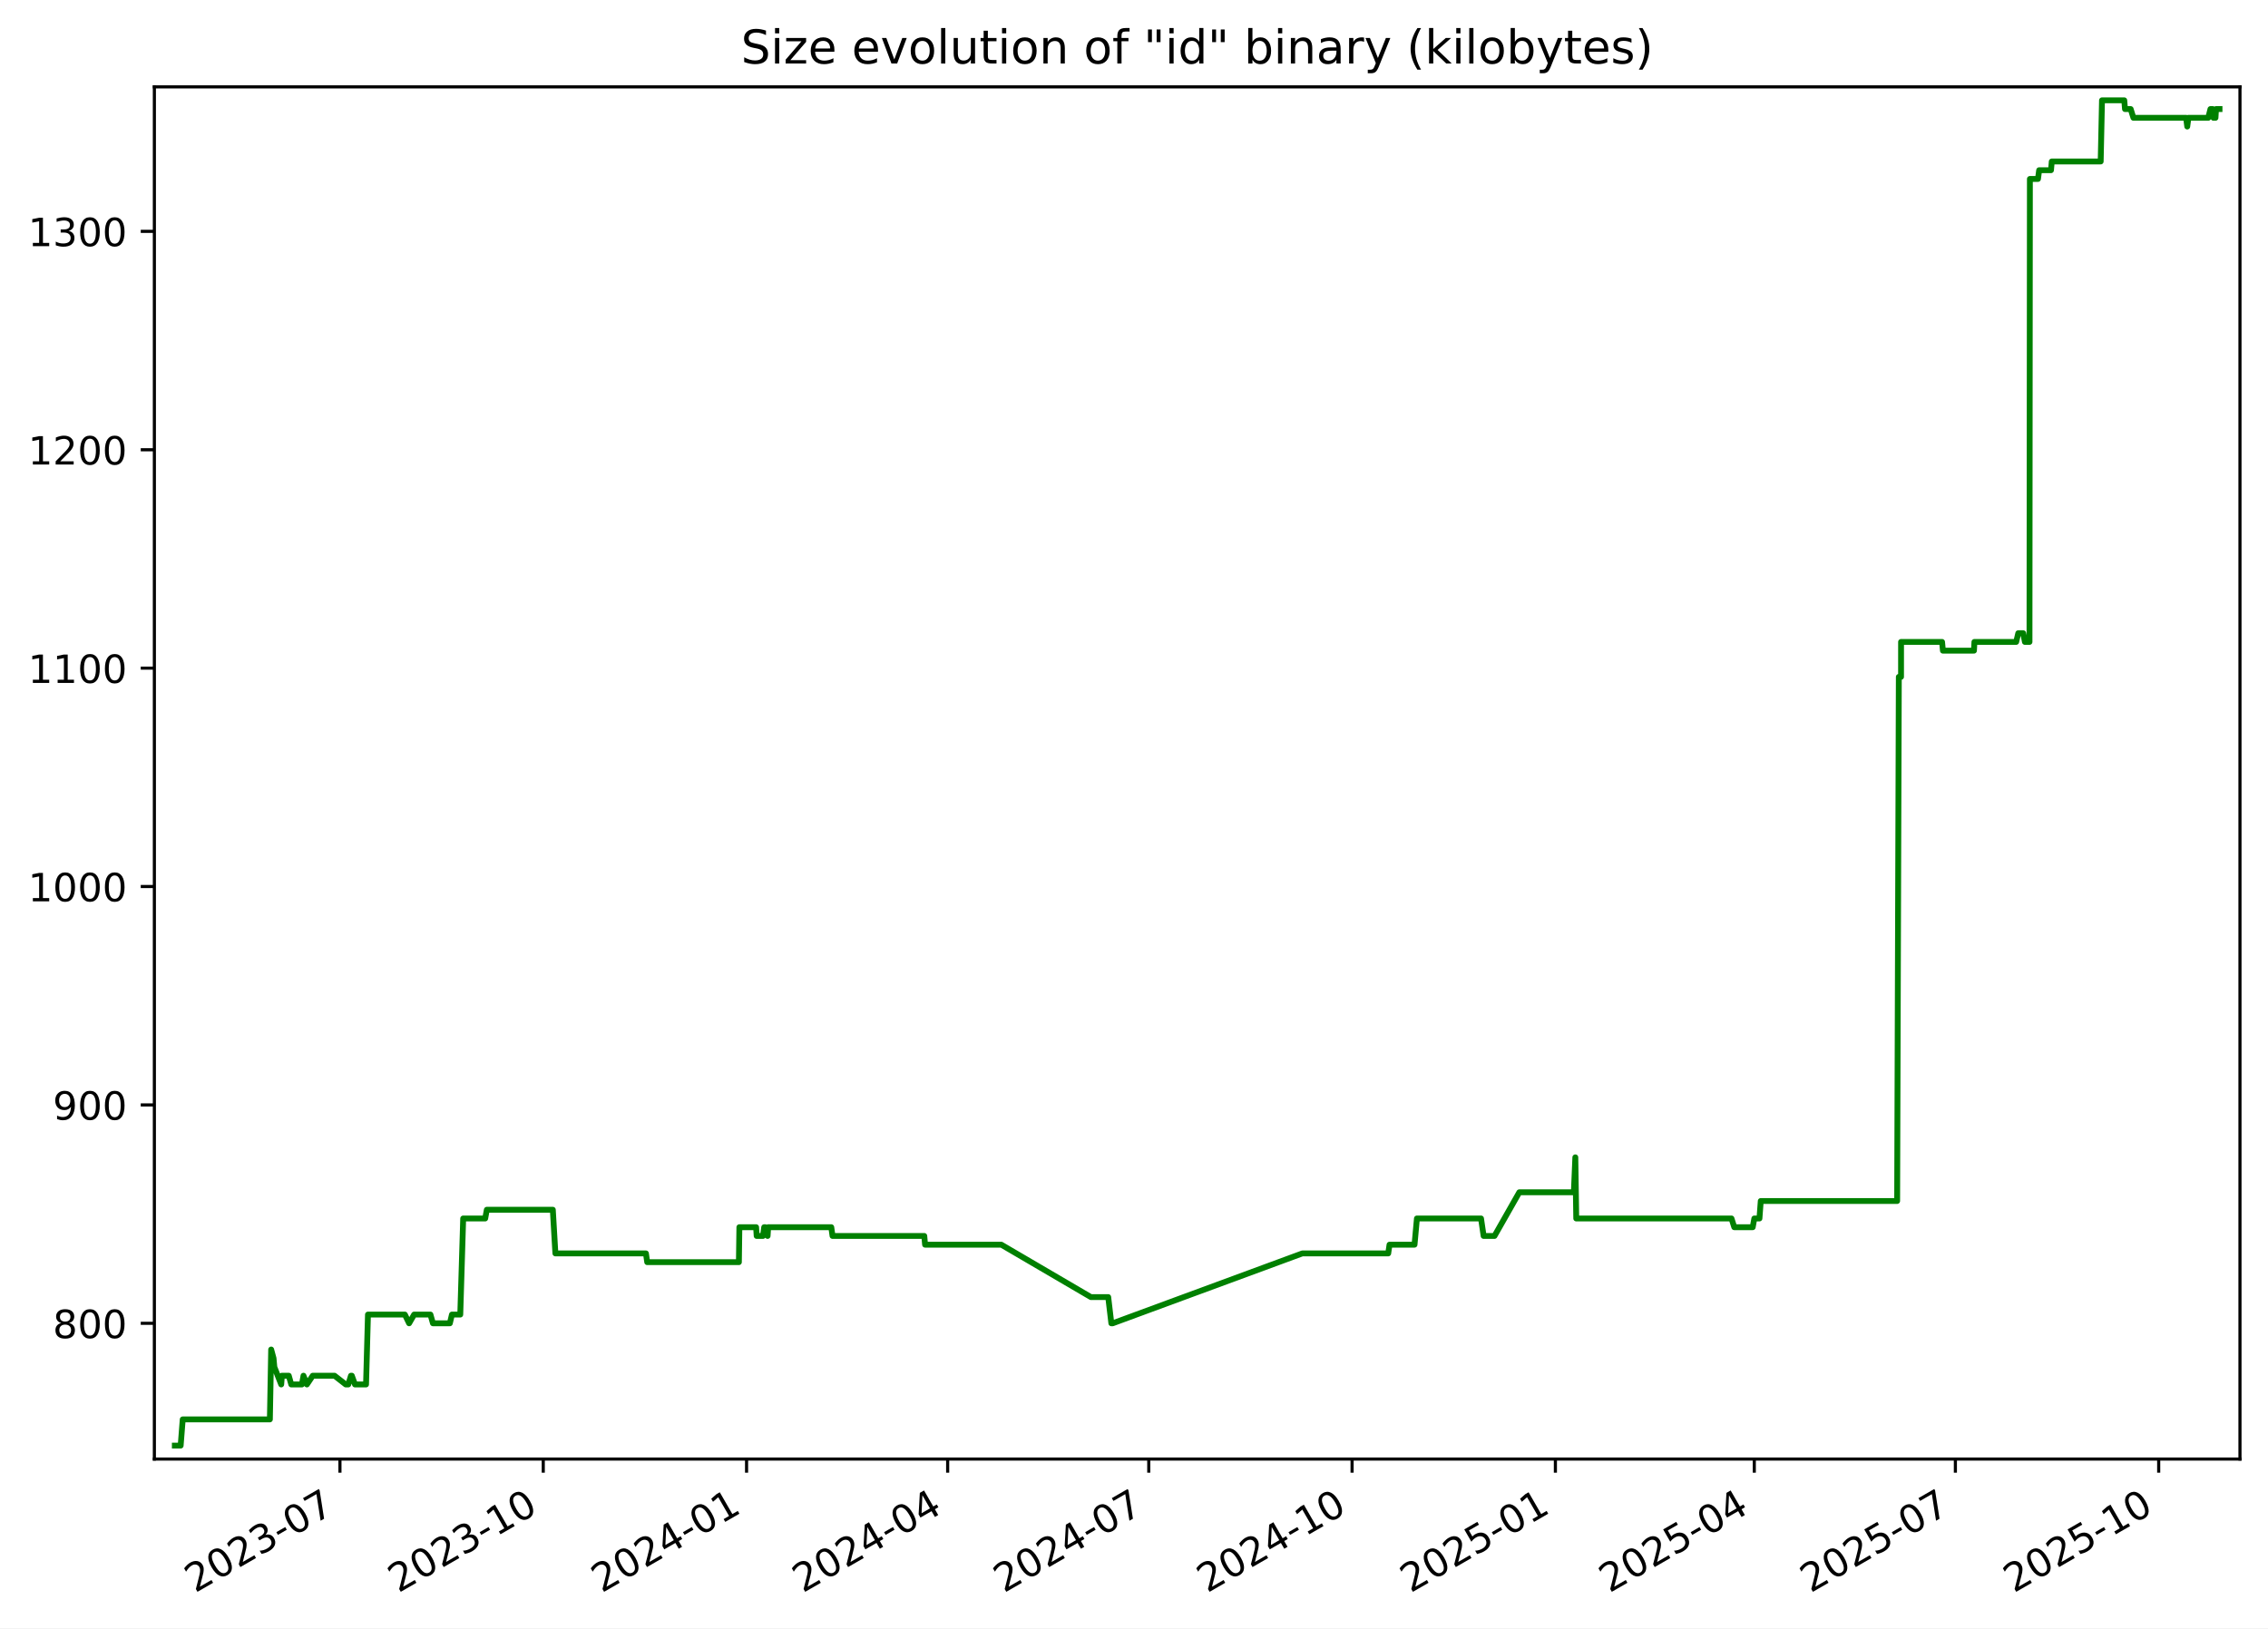
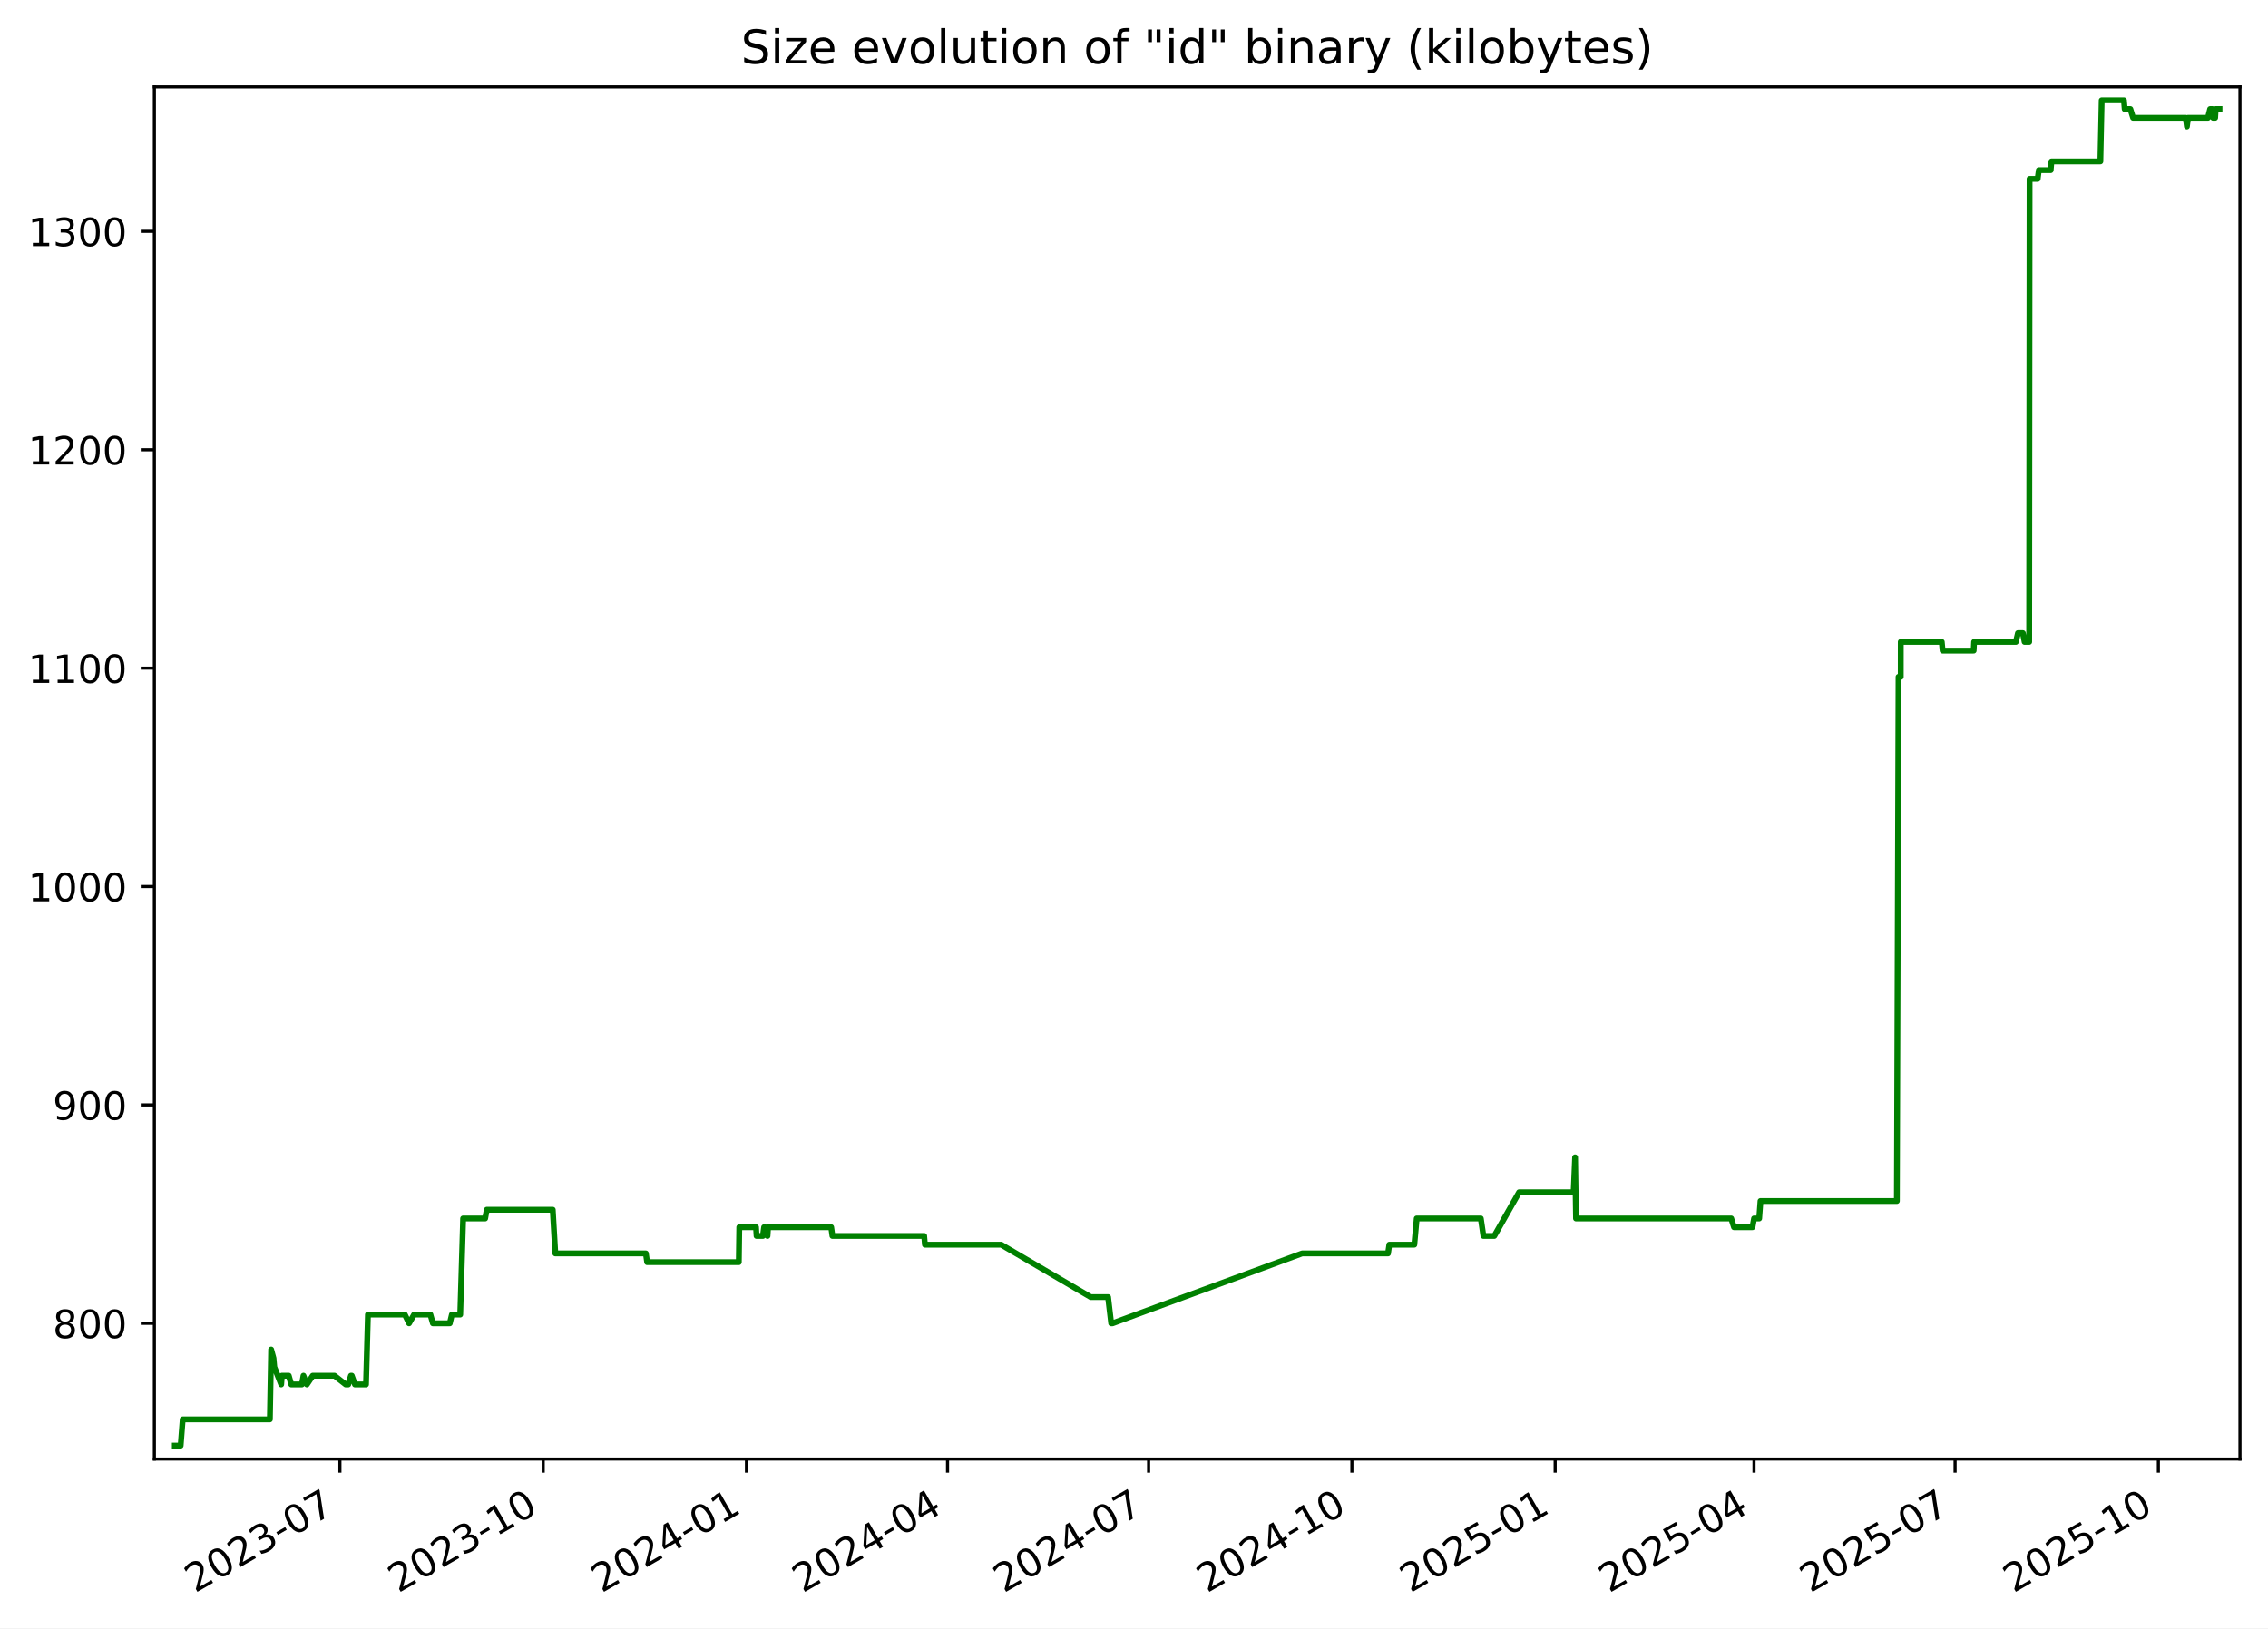
<svg xmlns="http://www.w3.org/2000/svg" xmlns:xlink="http://www.w3.org/1999/xlink" width="582.53pt" height="418.303pt" viewBox="0 0 582.53 418.303" version="1.1">
  <defs>
    <style type="text/css">*{stroke-linejoin: round; stroke-linecap: butt}</style>
  </defs>
  <g id="figure_1">
    <g id="patch_1">
      <path d="M -0 418.303  L 582.53 418.303  L 582.53 0  L -0 0  z " style="fill: #ffffff" />
    </g>
    <g id="axes_1">
      <g id="patch_2">
        <path d="M 39.65 374.83  L 575.33 374.83  L 575.33 22.318  L 39.65 22.318  z " style="fill: #ffffff" />
      </g>
      <g id="matplotlib.axis_1">
        <g id="xtick_1">
          <g id="line2d_1">
            <defs>
-               <path id="maf66f5e6ba" d="M 0 0  L 0 3.5  " style="stroke: #000000; stroke-width: 0.8" />
+               <path id="mbd82f5d406" d="M 0 0  L 0 3.5  " style="stroke: #000000; stroke-width: 0.8" />
            </defs>
            <g>
-               <use xlink:href="#maf66f5e6ba" x="87.314" y="374.83" style="stroke: #000000; stroke-width: 0.8" />
+               <use xlink:href="#mbd82f5d406" x="87.307" y="374.83" style="stroke: #000000; stroke-width: 0.8" />
            </g>
          </g>
          <g id="text_1">
-             <g transform="translate(50.08893 409.302) rotate(-30) scale(0.1 -0.1)">
+             <g transform="translate(50.08199 409.302) rotate(-30) scale(0.1 -0.1)">
              <defs>
                <path id="DejaVuSans-32" d="M 1228 531  L 3431 531  L 3431 0  L 469 0  L 469 531  Q 828 903 1448 1529  Q 2069 2156 2228 2338  Q 2531 2678 2651 2914  Q 2772 3150 2772 3378  Q 2772 3750 2511 3984  Q 2250 4219 1831 4219  Q 1534 4219 1204 4116  Q 875 4013 500 3803  L 500 4441  Q 881 4594 1212 4672  Q 1544 4750 1819 4750  Q 2544 4750 2975 4387  Q 3406 4025 3406 3419  Q 3406 3131 3298 2873  Q 3191 2616 2906 2266  Q 2828 2175 2409 1742  Q 1991 1309 1228 531  z " transform="scale(0.015625)" />
                <path id="DejaVuSans-30" d="M 2034 4250  Q 1547 4250 1301 3770  Q 1056 3291 1056 2328  Q 1056 1369 1301 889  Q 1547 409 2034 409  Q 2525 409 2770 889  Q 3016 1369 3016 2328  Q 3016 3291 2770 3770  Q 2525 4250 2034 4250  z M 2034 4750  Q 2819 4750 3233 4129  Q 3647 3509 3647 2328  Q 3647 1150 3233 529  Q 2819 -91 2034 -91  Q 1250 -91 836 529  Q 422 1150 422 2328  Q 422 3509 836 4129  Q 1250 4750 2034 4750  z " transform="scale(0.015625)" />
                <path id="DejaVuSans-33" d="M 2597 2516  Q 3050 2419 3304 2112  Q 3559 1806 3559 1356  Q 3559 666 3084 287  Q 2609 -91 1734 -91  Q 1441 -91 1130 -33  Q 819 25 488 141  L 488 750  Q 750 597 1062 519  Q 1375 441 1716 441  Q 2309 441 2620 675  Q 2931 909 2931 1356  Q 2931 1769 2642 2001  Q 2353 2234 1838 2234  L 1294 2234  L 1294 2753  L 1863 2753  Q 2328 2753 2575 2939  Q 2822 3125 2822 3475  Q 2822 3834 2567 4026  Q 2313 4219 1838 4219  Q 1578 4219 1281 4162  Q 984 4106 628 3988  L 628 4550  Q 988 4650 1302 4700  Q 1616 4750 1894 4750  Q 2613 4750 3031 4423  Q 3450 4097 3450 3541  Q 3450 3153 3228 2886  Q 3006 2619 2597 2516  z " transform="scale(0.015625)" />
                <path id="DejaVuSans-2d" d="M 313 2009  L 1997 2009  L 1997 1497  L 313 1497  L 313 2009  z " transform="scale(0.015625)" />
                <path id="DejaVuSans-37" d="M 525 4666  L 3525 4666  L 3525 4397  L 1831 0  L 1172 0  L 2766 4134  L 525 4134  L 525 4666  z " transform="scale(0.015625)" />
              </defs>
              <use xlink:href="#DejaVuSans-32" />
              <use xlink:href="#DejaVuSans-30" x="63.623" />
              <use xlink:href="#DejaVuSans-32" x="127.246" />
              <use xlink:href="#DejaVuSans-33" x="190.869" />
              <use xlink:href="#DejaVuSans-2d" x="254.492" />
              <use xlink:href="#DejaVuSans-30" x="290.576" />
              <use xlink:href="#DejaVuSans-37" x="354.199" />
            </g>
          </g>
        </g>
        <g id="xtick_2">
          <g id="line2d_2">
            <g>
-               <use xlink:href="#maf66f5e6ba" x="139.534" y="374.83" style="stroke: #000000; stroke-width: 0.8" />
+               <use xlink:href="#mbd82f5d406" x="139.518" y="374.83" style="stroke: #000000; stroke-width: 0.8" />
            </g>
          </g>
          <g id="text_2">
-             <g transform="translate(102.3089 409.302) rotate(-30) scale(0.1 -0.1)">
+             <g transform="translate(102.2934 409.302) rotate(-30) scale(0.1 -0.1)">
              <defs>
                <path id="DejaVuSans-31" d="M 794 531  L 1825 531  L 1825 4091  L 703 3866  L 703 4441  L 1819 4666  L 2450 4666  L 2450 531  L 3481 531  L 3481 0  L 794 0  L 794 531  z " transform="scale(0.015625)" />
              </defs>
              <use xlink:href="#DejaVuSans-32" />
              <use xlink:href="#DejaVuSans-30" x="63.623" />
              <use xlink:href="#DejaVuSans-32" x="127.246" />
              <use xlink:href="#DejaVuSans-33" x="190.869" />
              <use xlink:href="#DejaVuSans-2d" x="254.492" />
              <use xlink:href="#DejaVuSans-31" x="290.576" />
              <use xlink:href="#DejaVuSans-30" x="354.199" />
            </g>
          </g>
        </g>
        <g id="xtick_3">
          <g id="line2d_3">
            <g>
-               <use xlink:href="#maf66f5e6ba" x="191.754" y="374.83" style="stroke: #000000; stroke-width: 0.8" />
+               <use xlink:href="#mbd82f5d406" x="191.73" y="374.83" style="stroke: #000000; stroke-width: 0.8" />
            </g>
          </g>
          <g id="text_3">
-             <g transform="translate(154.5288 409.302) rotate(-30) scale(0.1 -0.1)">
+             <g transform="translate(154.5047 409.302) rotate(-30) scale(0.1 -0.1)">
              <defs>
                <path id="DejaVuSans-34" d="M 2419 4116  L 825 1625  L 2419 1625  L 2419 4116  z M 2253 4666  L 3047 4666  L 3047 1625  L 3713 1625  L 3713 1100  L 3047 1100  L 3047 0  L 2419 0  L 2419 1100  L 313 1100  L 313 1709  L 2253 4666  z " transform="scale(0.015625)" />
              </defs>
              <use xlink:href="#DejaVuSans-32" />
              <use xlink:href="#DejaVuSans-30" x="63.623" />
              <use xlink:href="#DejaVuSans-32" x="127.246" />
              <use xlink:href="#DejaVuSans-34" x="190.869" />
              <use xlink:href="#DejaVuSans-2d" x="254.492" />
              <use xlink:href="#DejaVuSans-30" x="290.576" />
              <use xlink:href="#DejaVuSans-31" x="354.199" />
            </g>
          </g>
        </g>
        <g id="xtick_4">
          <g id="line2d_4">
            <g>
-               <use xlink:href="#maf66f5e6ba" x="243.406" y="374.83" style="stroke: #000000; stroke-width: 0.8" />
+               <use xlink:href="#mbd82f5d406" x="243.373" y="374.83" style="stroke: #000000; stroke-width: 0.8" />
            </g>
          </g>
          <g id="text_4">
-             <g transform="translate(206.1811 409.302) rotate(-30) scale(0.1 -0.1)">
+             <g transform="translate(206.1486 409.302) rotate(-30) scale(0.1 -0.1)">
              <use xlink:href="#DejaVuSans-32" />
              <use xlink:href="#DejaVuSans-30" x="63.623" />
              <use xlink:href="#DejaVuSans-32" x="127.246" />
              <use xlink:href="#DejaVuSans-34" x="190.869" />
              <use xlink:href="#DejaVuSans-2d" x="254.492" />
              <use xlink:href="#DejaVuSans-30" x="290.576" />
              <use xlink:href="#DejaVuSans-34" x="354.199" />
            </g>
          </g>
        </g>
        <g id="xtick_5">
          <g id="line2d_5">
            <g>
-               <use xlink:href="#maf66f5e6ba" x="295.058" y="374.83" style="stroke: #000000; stroke-width: 0.8" />
+               <use xlink:href="#mbd82f5d406" x="295.017" y="374.83" style="stroke: #000000; stroke-width: 0.8" />
            </g>
          </g>
          <g id="text_5">
-             <g transform="translate(257.8334 409.302) rotate(-30) scale(0.1 -0.1)">
+             <g transform="translate(257.7925 409.302) rotate(-30) scale(0.1 -0.1)">
              <use xlink:href="#DejaVuSans-32" />
              <use xlink:href="#DejaVuSans-30" x="63.623" />
              <use xlink:href="#DejaVuSans-32" x="127.246" />
              <use xlink:href="#DejaVuSans-34" x="190.869" />
              <use xlink:href="#DejaVuSans-2d" x="254.492" />
              <use xlink:href="#DejaVuSans-30" x="290.576" />
              <use xlink:href="#DejaVuSans-37" x="354.199" />
            </g>
          </g>
        </g>
        <g id="xtick_6">
          <g id="line2d_6">
            <g>
-               <use xlink:href="#maf66f5e6ba" x="347.278" y="374.83" style="stroke: #000000; stroke-width: 0.8" />
+               <use xlink:href="#mbd82f5d406" x="347.229" y="374.83" style="stroke: #000000; stroke-width: 0.8" />
            </g>
          </g>
          <g id="text_6">
-             <g transform="translate(310.0533 409.302) rotate(-30) scale(0.1 -0.1)">
+             <g transform="translate(310.0038 409.302) rotate(-30) scale(0.1 -0.1)">
              <use xlink:href="#DejaVuSans-32" />
              <use xlink:href="#DejaVuSans-30" x="63.623" />
              <use xlink:href="#DejaVuSans-32" x="127.246" />
              <use xlink:href="#DejaVuSans-34" x="190.869" />
              <use xlink:href="#DejaVuSans-2d" x="254.492" />
              <use xlink:href="#DejaVuSans-31" x="290.576" />
              <use xlink:href="#DejaVuSans-30" x="354.199" />
            </g>
          </g>
        </g>
        <g id="xtick_7">
          <g id="line2d_7">
            <g>
-               <use xlink:href="#maf66f5e6ba" x="399.498" y="374.83" style="stroke: #000000; stroke-width: 0.8" />
+               <use xlink:href="#mbd82f5d406" x="399.44" y="374.83" style="stroke: #000000; stroke-width: 0.8" />
            </g>
          </g>
          <g id="text_7">
-             <g transform="translate(362.2733 409.302) rotate(-30) scale(0.1 -0.1)">
+             <g transform="translate(362.2152 409.302) rotate(-30) scale(0.1 -0.1)">
              <defs>
                <path id="DejaVuSans-35" d="M 691 4666  L 3169 4666  L 3169 4134  L 1269 4134  L 1269 2991  Q 1406 3038 1543 3061  Q 1681 3084 1819 3084  Q 2600 3084 3056 2656  Q 3513 2228 3513 1497  Q 3513 744 3044 326  Q 2575 -91 1722 -91  Q 1428 -91 1123 -41  Q 819 9 494 109  L 494 744  Q 775 591 1075 516  Q 1375 441 1709 441  Q 2250 441 2565 725  Q 2881 1009 2881 1497  Q 2881 1984 2565 2268  Q 2250 2553 1709 2553  Q 1456 2553 1204 2497  Q 953 2441 691 2322  L 691 4666  z " transform="scale(0.015625)" />
              </defs>
              <use xlink:href="#DejaVuSans-32" />
              <use xlink:href="#DejaVuSans-30" x="63.623" />
              <use xlink:href="#DejaVuSans-32" x="127.246" />
              <use xlink:href="#DejaVuSans-35" x="190.869" />
              <use xlink:href="#DejaVuSans-2d" x="254.492" />
              <use xlink:href="#DejaVuSans-30" x="290.576" />
              <use xlink:href="#DejaVuSans-31" x="354.199" />
            </g>
          </g>
        </g>
        <g id="xtick_8">
          <g id="line2d_8">
            <g>
-               <use xlink:href="#maf66f5e6ba" x="450.583" y="374.83" style="stroke: #000000; stroke-width: 0.8" />
+               <use xlink:href="#mbd82f5d406" x="450.516" y="374.83" style="stroke: #000000; stroke-width: 0.8" />
            </g>
          </g>
          <g id="text_8">
-             <g transform="translate(413.358 409.302) rotate(-30) scale(0.1 -0.1)">
+             <g transform="translate(413.2916 409.302) rotate(-30) scale(0.1 -0.1)">
              <use xlink:href="#DejaVuSans-32" />
              <use xlink:href="#DejaVuSans-30" x="63.623" />
              <use xlink:href="#DejaVuSans-32" x="127.246" />
              <use xlink:href="#DejaVuSans-35" x="190.869" />
              <use xlink:href="#DejaVuSans-2d" x="254.492" />
              <use xlink:href="#DejaVuSans-30" x="290.576" />
              <use xlink:href="#DejaVuSans-34" x="354.199" />
            </g>
          </g>
        </g>
        <g id="xtick_9">
          <g id="line2d_9">
            <g>
-               <use xlink:href="#maf66f5e6ba" x="502.235" y="374.83" style="stroke: #000000; stroke-width: 0.8" />
+               <use xlink:href="#mbd82f5d406" x="502.16" y="374.83" style="stroke: #000000; stroke-width: 0.8" />
            </g>
          </g>
          <g id="text_9">
-             <g transform="translate(465.0103 409.302) rotate(-30) scale(0.1 -0.1)">
+             <g transform="translate(464.9354 409.302) rotate(-30) scale(0.1 -0.1)">
              <use xlink:href="#DejaVuSans-32" />
              <use xlink:href="#DejaVuSans-30" x="63.623" />
              <use xlink:href="#DejaVuSans-32" x="127.246" />
              <use xlink:href="#DejaVuSans-35" x="190.869" />
              <use xlink:href="#DejaVuSans-2d" x="254.492" />
              <use xlink:href="#DejaVuSans-30" x="290.576" />
              <use xlink:href="#DejaVuSans-37" x="354.199" />
            </g>
          </g>
        </g>
        <g id="xtick_10">
          <g id="line2d_10">
            <g>
-               <use xlink:href="#maf66f5e6ba" x="554.455" y="374.83" style="stroke: #000000; stroke-width: 0.8" />
+               <use xlink:href="#mbd82f5d406" x="554.372" y="374.83" style="stroke: #000000; stroke-width: 0.8" />
            </g>
          </g>
          <g id="text_10">
-             <g transform="translate(517.2302 409.302) rotate(-30) scale(0.1 -0.1)">
+             <g transform="translate(517.1468 409.302) rotate(-30) scale(0.1 -0.1)">
              <use xlink:href="#DejaVuSans-32" />
              <use xlink:href="#DejaVuSans-30" x="63.623" />
              <use xlink:href="#DejaVuSans-32" x="127.246" />
              <use xlink:href="#DejaVuSans-35" x="190.869" />
              <use xlink:href="#DejaVuSans-2d" x="254.492" />
              <use xlink:href="#DejaVuSans-31" x="290.576" />
              <use xlink:href="#DejaVuSans-30" x="354.199" />
            </g>
          </g>
        </g>
      </g>
      <g id="matplotlib.axis_2">
        <g id="ytick_1">
          <g id="line2d_11">
            <defs>
-               <path id="me8658b3d60" d="M 0 0  L -3.5 0  " style="stroke: #000000; stroke-width: 0.8" />
+               <path id="m99dde79159" d="M 0 0  L -3.5 0  " style="stroke: #000000; stroke-width: 0.8" />
            </defs>
            <g>
-               <use xlink:href="#me8658b3d60" x="39.65" y="339.956" style="stroke: #000000; stroke-width: 0.8" />
+               <use xlink:href="#m99dde79159" x="39.65" y="339.956" style="stroke: #000000; stroke-width: 0.8" />
            </g>
          </g>
          <g id="text_11">
            <g transform="translate(13.5625 343.7552) scale(0.1 -0.1)">
              <defs>
                <path id="DejaVuSans-38" d="M 2034 2216  Q 1584 2216 1326 1975  Q 1069 1734 1069 1313  Q 1069 891 1326 650  Q 1584 409 2034 409  Q 2484 409 2743 651  Q 3003 894 3003 1313  Q 3003 1734 2745 1975  Q 2488 2216 2034 2216  z M 1403 2484  Q 997 2584 770 2862  Q 544 3141 544 3541  Q 544 4100 942 4425  Q 1341 4750 2034 4750  Q 2731 4750 3128 4425  Q 3525 4100 3525 3541  Q 3525 3141 3298 2862  Q 3072 2584 2669 2484  Q 3125 2378 3379 2068  Q 3634 1759 3634 1313  Q 3634 634 3220 271  Q 2806 -91 2034 -91  Q 1263 -91 848 271  Q 434 634 434 1313  Q 434 1759 690 2068  Q 947 2378 1403 2484  z M 1172 3481  Q 1172 3119 1398 2916  Q 1625 2713 2034 2713  Q 2441 2713 2670 2916  Q 2900 3119 2900 3481  Q 2900 3844 2670 4047  Q 2441 4250 2034 4250  Q 1625 4250 1398 4047  Q 1172 3844 1172 3481  z " transform="scale(0.015625)" />
              </defs>
              <use xlink:href="#DejaVuSans-38" />
              <use xlink:href="#DejaVuSans-30" x="63.623" />
              <use xlink:href="#DejaVuSans-30" x="127.246" />
            </g>
          </g>
        </g>
        <g id="ytick_2">
          <g id="line2d_12">
            <g>
-               <use xlink:href="#me8658b3d60" x="39.65" y="283.852" style="stroke: #000000; stroke-width: 0.8" />
+               <use xlink:href="#m99dde79159" x="39.65" y="283.852" style="stroke: #000000; stroke-width: 0.8" />
            </g>
          </g>
          <g id="text_12">
            <g transform="translate(13.5625 287.6513) scale(0.1 -0.1)">
              <defs>
                <path id="DejaVuSans-39" d="M 703 97  L 703 672  Q 941 559 1184 500  Q 1428 441 1663 441  Q 2288 441 2617 861  Q 2947 1281 2994 2138  Q 2813 1869 2534 1725  Q 2256 1581 1919 1581  Q 1219 1581 811 2004  Q 403 2428 403 3163  Q 403 3881 828 4315  Q 1253 4750 1959 4750  Q 2769 4750 3195 4129  Q 3622 3509 3622 2328  Q 3622 1225 3098 567  Q 2575 -91 1691 -91  Q 1453 -91 1209 -44  Q 966 3 703 97  z M 1959 2075  Q 2384 2075 2632 2365  Q 2881 2656 2881 3163  Q 2881 3666 2632 3958  Q 2384 4250 1959 4250  Q 1534 4250 1286 3958  Q 1038 3666 1038 3163  Q 1038 2656 1286 2365  Q 1534 2075 1959 2075  z " transform="scale(0.015625)" />
              </defs>
              <use xlink:href="#DejaVuSans-39" />
              <use xlink:href="#DejaVuSans-30" x="63.623" />
              <use xlink:href="#DejaVuSans-30" x="127.246" />
            </g>
          </g>
        </g>
        <g id="ytick_3">
          <g id="line2d_13">
            <g>
-               <use xlink:href="#me8658b3d60" x="39.65" y="227.748" style="stroke: #000000; stroke-width: 0.8" />
+               <use xlink:href="#m99dde79159" x="39.65" y="227.748" style="stroke: #000000; stroke-width: 0.8" />
            </g>
          </g>
          <g id="text_13">
            <g transform="translate(7.2 231.5474) scale(0.1 -0.1)">
              <use xlink:href="#DejaVuSans-31" />
              <use xlink:href="#DejaVuSans-30" x="63.623" />
              <use xlink:href="#DejaVuSans-30" x="127.246" />
              <use xlink:href="#DejaVuSans-30" x="190.869" />
            </g>
          </g>
        </g>
        <g id="ytick_4">
          <g id="line2d_14">
            <g>
-               <use xlink:href="#me8658b3d60" x="39.65" y="171.644" style="stroke: #000000; stroke-width: 0.8" />
+               <use xlink:href="#m99dde79159" x="39.65" y="171.644" style="stroke: #000000; stroke-width: 0.8" />
            </g>
          </g>
          <g id="text_14">
            <g transform="translate(7.2 175.4435) scale(0.1 -0.1)">
              <use xlink:href="#DejaVuSans-31" />
              <use xlink:href="#DejaVuSans-31" x="63.623" />
              <use xlink:href="#DejaVuSans-30" x="127.246" />
              <use xlink:href="#DejaVuSans-30" x="190.869" />
            </g>
          </g>
        </g>
        <g id="ytick_5">
          <g id="line2d_15">
            <g>
-               <use xlink:href="#me8658b3d60" x="39.65" y="115.54" style="stroke: #000000; stroke-width: 0.8" />
+               <use xlink:href="#m99dde79159" x="39.65" y="115.54" style="stroke: #000000; stroke-width: 0.8" />
            </g>
          </g>
          <g id="text_15">
            <g transform="translate(7.2 119.3396) scale(0.1 -0.1)">
              <use xlink:href="#DejaVuSans-31" />
              <use xlink:href="#DejaVuSans-32" x="63.623" />
              <use xlink:href="#DejaVuSans-30" x="127.246" />
              <use xlink:href="#DejaVuSans-30" x="190.869" />
            </g>
          </g>
        </g>
        <g id="ytick_6">
          <g id="line2d_16">
            <g>
-               <use xlink:href="#me8658b3d60" x="39.65" y="59.436" style="stroke: #000000; stroke-width: 0.8" />
+               <use xlink:href="#m99dde79159" x="39.65" y="59.436" style="stroke: #000000; stroke-width: 0.8" />
            </g>
          </g>
          <g id="text_16">
            <g transform="translate(7.2 63.23568) scale(0.1 -0.1)">
              <use xlink:href="#DejaVuSans-31" />
              <use xlink:href="#DejaVuSans-33" x="63.623" />
              <use xlink:href="#DejaVuSans-30" x="127.246" />
              <use xlink:href="#DejaVuSans-30" x="190.869" />
            </g>
          </g>
        </g>
      </g>
      <g id="line2d_17">
-         <path d="M 44.902 371.374  L 46.404 371.374  L 46.93 364.642  L 69.317 364.642  L 69.649 346.688  L 70.259 348.933  L 70.46 351.177  L 72.229 355.665  L 72.403 353.421  L 74.171 353.421  L 74.814 355.665  L 77.541 355.665  L 77.95 353.421  L 78.824 355.665  L 80.327 353.421  L 85.925 353.421  L 88.801 355.665  L 89.46 355.665  L 90.142 353.421  L 90.365 353.421  L 91.176 355.665  L 94.017 355.665  L 94.511 337.712  L 103.99 337.712  L 105.078 339.956  L 106.365 337.712  L 110.557 337.712  L 111.199 339.956  L 115.546 339.956  L 116.078 337.712  L 118.219 337.712  L 118.967 313.026  L 124.623 313.026  L 125.04 310.782  L 141.992 310.782  L 142.65 322.003  L 165.91 322.003  L 166.234 324.247  L 189.784 324.247  L 189.906 315.27  L 194.207 315.27  L 194.346 317.514  L 195.972 317.514  L 196.278 315.27  L 196.566 315.27  L 197.157 317.514  L 197.301 315.27  L 213.513 315.27  L 213.832 317.514  L 237.4 317.514  L 237.602 319.759  L 257.188 319.759  L 280.194 333.223  L 284.646 333.223  L 285.445 339.956  L 285.791 339.956  L 334.498 322.003  L 356.562 322.003  L 356.893 319.759  L 363.318 319.759  L 363.932 313.026  L 380.399 313.026  L 381.065 317.514  L 383.86 317.514  L 390.236 306.294  L 404.241 306.294  L 404.619 297.317  L 404.857 313.026  L 444.727 313.026  L 445.444 315.27  L 450.183 315.27  L 450.592 313.026  L 451.91 313.026  L 452.245 308.538  L 487.279 308.538  L 487.71 173.888  L 488.277 173.888  L 488.283 164.912  L 498.814 164.912  L 499.033 167.156  L 507.009 167.156  L 507.123 164.912  L 517.852 164.912  L 518.388 162.668  L 519.652 162.668  L 520.093 164.912  L 521.271 164.912  L 521.373 45.972  L 523.451 45.972  L 523.75 43.727  L 526.795 43.727  L 526.99 41.483  L 539.557 41.483  L 539.894 25.774  L 545.614 25.774  L 545.801 28.018  L 547.26 28.018  L 547.964 30.262  L 561.493 30.262  L 561.788 32.507  L 562.089 30.262  L 567.183 30.262  L 567.747 28.018  L 568.359 28.018  L 568.519 30.262  L 569.042 30.262  L 569.179 28.018  L 570.078 28.018  L 570.078 28.018  " clip-path="url(#p5581a4f3e6)" style="fill: none; stroke: #008000; stroke-width: 1.5; stroke-linecap: square" />
+         <path d="M 44.902 371.374  L 46.404 371.374  L 46.93 364.642  L 69.313 364.642  L 69.645 346.688  L 70.254 348.933  L 70.456 351.177  L 72.225 355.665  L 72.398 353.421  L 74.167 353.421  L 74.809 355.665  L 77.536 355.665  L 77.945 353.421  L 78.818 355.665  L 80.321 353.421  L 85.918 353.421  L 88.794 355.665  L 89.453 355.665  L 90.135 353.421  L 90.357 353.421  L 91.168 355.665  L 94.009 355.665  L 94.503 337.712  L 103.98 337.712  L 105.068 339.956  L 106.355 337.712  L 110.546 337.712  L 111.188 339.956  L 115.535 339.956  L 116.067 337.712  L 118.207 337.712  L 118.954 313.026  L 124.61 313.026  L 125.027 310.782  L 141.976 310.782  L 142.634 322.003  L 165.89 322.003  L 166.215 324.247  L 189.76 324.247  L 189.883 315.27  L 194.182 315.27  L 194.321 317.514  L 195.947 317.514  L 196.253 315.27  L 196.541 315.27  L 197.132 317.514  L 197.276 315.27  L 213.485 315.27  L 213.804 317.514  L 237.369 317.514  L 237.57 319.759  L 257.153 319.759  L 280.155 333.223  L 284.606 333.223  L 285.406 339.956  L 285.751 339.956  L 334.451 322.003  L 356.511 322.003  L 356.842 319.759  L 363.266 319.759  L 363.879 313.026  L 380.344 313.026  L 381.01 317.514  L 383.805 317.514  L 390.179 306.294  L 404.182 306.294  L 404.56 297.317  L 404.798 313.026  L 444.661 313.026  L 445.379 315.27  L 450.117 315.27  L 450.526 313.026  L 451.844 313.026  L 452.178 308.538  L 487.207 308.538  L 487.637 173.888  L 488.205 173.888  L 488.211 164.912  L 498.74 164.912  L 498.959 167.156  L 506.934 167.156  L 507.048 164.912  L 517.775 164.912  L 518.311 162.668  L 519.575 162.668  L 520.015 164.912  L 521.193 164.912  L 521.295 45.972  L 523.373 45.972  L 523.672 43.727  L 526.716 43.727  L 526.911 41.483  L 539.476 41.483  L 539.813 25.774  L 545.532 25.774  L 545.719 28.018  L 547.178 28.018  L 547.882 30.262  L 561.408 30.262  L 561.703 32.507  L 562.004 30.262  L 567.098 30.262  L 567.661 28.018  L 568.273 28.018  L 568.434 30.262  L 568.956 30.262  L 569.093 28.018  L 570.078 28.018  L 570.078 28.018  " clip-path="url(#p87f49c0bf9)" style="fill: none; stroke: #008000; stroke-width: 1.5; stroke-linecap: square" />
      </g>
      <g id="patch_3">
        <path d="M 39.65 374.83  L 39.65 22.318  " style="fill: none; stroke: #000000; stroke-width: 0.8; stroke-linejoin: miter; stroke-linecap: square" />
      </g>
      <g id="patch_4">
        <path d="M 575.33 374.83  L 575.33 22.318  " style="fill: none; stroke: #000000; stroke-width: 0.8; stroke-linejoin: miter; stroke-linecap: square" />
      </g>
      <g id="patch_5">
        <path d="M 39.65 374.83  L 575.33 374.83  " style="fill: none; stroke: #000000; stroke-width: 0.8; stroke-linejoin: miter; stroke-linecap: square" />
      </g>
      <g id="patch_6">
        <path d="M 39.65 22.318  L 575.33 22.318  " style="fill: none; stroke: #000000; stroke-width: 0.8; stroke-linejoin: miter; stroke-linecap: square" />
      </g>
      <g id="text_17">
        <g transform="translate(190.3184 16.31812) scale(0.12 -0.12)">
          <defs>
            <path id="DejaVuSans-53" d="M 3425 4513  L 3425 3897  Q 3066 4069 2747 4153  Q 2428 4238 2131 4238  Q 1616 4238 1336 4038  Q 1056 3838 1056 3469  Q 1056 3159 1242 3001  Q 1428 2844 1947 2747  L 2328 2669  Q 3034 2534 3370 2195  Q 3706 1856 3706 1288  Q 3706 609 3251 259  Q 2797 -91 1919 -91  Q 1588 -91 1214 -16  Q 841 59 441 206  L 441 856  Q 825 641 1194 531  Q 1563 422 1919 422  Q 2459 422 2753 634  Q 3047 847 3047 1241  Q 3047 1584 2836 1778  Q 2625 1972 2144 2069  L 1759 2144  Q 1053 2284 737 2584  Q 422 2884 422 3419  Q 422 4038 858 4394  Q 1294 4750 2059 4750  Q 2388 4750 2728 4690  Q 3069 4631 3425 4513  z " transform="scale(0.015625)" />
            <path id="DejaVuSans-69" d="M 603 3500  L 1178 3500  L 1178 0  L 603 0  L 603 3500  z M 603 4863  L 1178 4863  L 1178 4134  L 603 4134  L 603 4863  z " transform="scale(0.015625)" />
            <path id="DejaVuSans-7a" d="M 353 3500  L 3084 3500  L 3084 2975  L 922 459  L 3084 459  L 3084 0  L 275 0  L 275 525  L 2438 3041  L 353 3041  L 353 3500  z " transform="scale(0.015625)" />
            <path id="DejaVuSans-65" d="M 3597 1894  L 3597 1613  L 953 1613  Q 991 1019 1311 708  Q 1631 397 2203 397  Q 2534 397 2845 478  Q 3156 559 3463 722  L 3463 178  Q 3153 47 2828 -22  Q 2503 -91 2169 -91  Q 1331 -91 842 396  Q 353 884 353 1716  Q 353 2575 817 3079  Q 1281 3584 2069 3584  Q 2775 3584 3186 3129  Q 3597 2675 3597 1894  z M 3022 2063  Q 3016 2534 2758 2815  Q 2500 3097 2075 3097  Q 1594 3097 1305 2825  Q 1016 2553 972 2059  L 3022 2063  z " transform="scale(0.015625)" />
            <path id="DejaVuSans-20" transform="scale(0.015625)" />
            <path id="DejaVuSans-76" d="M 191 3500  L 800 3500  L 1894 563  L 2988 3500  L 3597 3500  L 2284 0  L 1503 0  L 191 3500  z " transform="scale(0.015625)" />
            <path id="DejaVuSans-6f" d="M 1959 3097  Q 1497 3097 1228 2736  Q 959 2375 959 1747  Q 959 1119 1226 758  Q 1494 397 1959 397  Q 2419 397 2687 759  Q 2956 1122 2956 1747  Q 2956 2369 2687 2733  Q 2419 3097 1959 3097  z M 1959 3584  Q 2709 3584 3137 3096  Q 3566 2609 3566 1747  Q 3566 888 3137 398  Q 2709 -91 1959 -91  Q 1206 -91 779 398  Q 353 888 353 1747  Q 353 2609 779 3096  Q 1206 3584 1959 3584  z " transform="scale(0.015625)" />
            <path id="DejaVuSans-6c" d="M 603 4863  L 1178 4863  L 1178 0  L 603 0  L 603 4863  z " transform="scale(0.015625)" />
            <path id="DejaVuSans-75" d="M 544 1381  L 544 3500  L 1119 3500  L 1119 1403  Q 1119 906 1312 657  Q 1506 409 1894 409  Q 2359 409 2629 706  Q 2900 1003 2900 1516  L 2900 3500  L 3475 3500  L 3475 0  L 2900 0  L 2900 538  Q 2691 219 2414 64  Q 2138 -91 1772 -91  Q 1169 -91 856 284  Q 544 659 544 1381  z M 1991 3584  L 1991 3584  z " transform="scale(0.015625)" />
            <path id="DejaVuSans-74" d="M 1172 4494  L 1172 3500  L 2356 3500  L 2356 3053  L 1172 3053  L 1172 1153  Q 1172 725 1289 603  Q 1406 481 1766 481  L 2356 481  L 2356 0  L 1766 0  Q 1100 0 847 248  Q 594 497 594 1153  L 594 3053  L 172 3053  L 172 3500  L 594 3500  L 594 4494  L 1172 4494  z " transform="scale(0.015625)" />
            <path id="DejaVuSans-6e" d="M 3513 2113  L 3513 0  L 2938 0  L 2938 2094  Q 2938 2591 2744 2837  Q 2550 3084 2163 3084  Q 1697 3084 1428 2787  Q 1159 2491 1159 1978  L 1159 0  L 581 0  L 581 3500  L 1159 3500  L 1159 2956  Q 1366 3272 1645 3428  Q 1925 3584 2291 3584  Q 2894 3584 3203 3211  Q 3513 2838 3513 2113  z " transform="scale(0.015625)" />
            <path id="DejaVuSans-66" d="M 2375 4863  L 2375 4384  L 1825 4384  Q 1516 4384 1395 4259  Q 1275 4134 1275 3809  L 1275 3500  L 2222 3500  L 2222 3053  L 1275 3053  L 1275 0  L 697 0  L 697 3053  L 147 3053  L 147 3500  L 697 3500  L 697 3744  Q 697 4328 969 4595  Q 1241 4863 1831 4863  L 2375 4863  z " transform="scale(0.015625)" />
            <path id="DejaVuSans-22" d="M 1147 4666  L 1147 2931  L 616 2931  L 616 4666  L 1147 4666  z M 2328 4666  L 2328 2931  L 1797 2931  L 1797 4666  L 2328 4666  z " transform="scale(0.015625)" />
            <path id="DejaVuSans-64" d="M 2906 2969  L 2906 4863  L 3481 4863  L 3481 0  L 2906 0  L 2906 525  Q 2725 213 2448 61  Q 2172 -91 1784 -91  Q 1150 -91 751 415  Q 353 922 353 1747  Q 353 2572 751 3078  Q 1150 3584 1784 3584  Q 2172 3584 2448 3432  Q 2725 3281 2906 2969  z M 947 1747  Q 947 1113 1208 752  Q 1469 391 1925 391  Q 2381 391 2643 752  Q 2906 1113 2906 1747  Q 2906 2381 2643 2742  Q 2381 3103 1925 3103  Q 1469 3103 1208 2742  Q 947 2381 947 1747  z " transform="scale(0.015625)" />
            <path id="DejaVuSans-62" d="M 3116 1747  Q 3116 2381 2855 2742  Q 2594 3103 2138 3103  Q 1681 3103 1420 2742  Q 1159 2381 1159 1747  Q 1159 1113 1420 752  Q 1681 391 2138 391  Q 2594 391 2855 752  Q 3116 1113 3116 1747  z M 1159 2969  Q 1341 3281 1617 3432  Q 1894 3584 2278 3584  Q 2916 3584 3314 3078  Q 3713 2572 3713 1747  Q 3713 922 3314 415  Q 2916 -91 2278 -91  Q 1894 -91 1617 61  Q 1341 213 1159 525  L 1159 0  L 581 0  L 581 4863  L 1159 4863  L 1159 2969  z " transform="scale(0.015625)" />
            <path id="DejaVuSans-61" d="M 2194 1759  Q 1497 1759 1228 1600  Q 959 1441 959 1056  Q 959 750 1161 570  Q 1363 391 1709 391  Q 2188 391 2477 730  Q 2766 1069 2766 1631  L 2766 1759  L 2194 1759  z M 3341 1997  L 3341 0  L 2766 0  L 2766 531  Q 2569 213 2275 61  Q 1981 -91 1556 -91  Q 1019 -91 701 211  Q 384 513 384 1019  Q 384 1609 779 1909  Q 1175 2209 1959 2209  L 2766 2209  L 2766 2266  Q 2766 2663 2505 2880  Q 2244 3097 1772 3097  Q 1472 3097 1187 3025  Q 903 2953 641 2809  L 641 3341  Q 956 3463 1253 3523  Q 1550 3584 1831 3584  Q 2591 3584 2966 3190  Q 3341 2797 3341 1997  z " transform="scale(0.015625)" />
            <path id="DejaVuSans-72" d="M 2631 2963  Q 2534 3019 2420 3045  Q 2306 3072 2169 3072  Q 1681 3072 1420 2755  Q 1159 2438 1159 1844  L 1159 0  L 581 0  L 581 3500  L 1159 3500  L 1159 2956  Q 1341 3275 1631 3429  Q 1922 3584 2338 3584  Q 2397 3584 2469 3576  Q 2541 3569 2628 3553  L 2631 2963  z " transform="scale(0.015625)" />
            <path id="DejaVuSans-79" d="M 2059 -325  Q 1816 -950 1584 -1140  Q 1353 -1331 966 -1331  L 506 -1331  L 506 -850  L 844 -850  Q 1081 -850 1212 -737  Q 1344 -625 1503 -206  L 1606 56  L 191 3500  L 800 3500  L 1894 763  L 2988 3500  L 3597 3500  L 2059 -325  z " transform="scale(0.015625)" />
            <path id="DejaVuSans-28" d="M 1984 4856  Q 1566 4138 1362 3434  Q 1159 2731 1159 2009  Q 1159 1288 1364 580  Q 1569 -128 1984 -844  L 1484 -844  Q 1016 -109 783 600  Q 550 1309 550 2009  Q 550 2706 781 3412  Q 1013 4119 1484 4856  L 1984 4856  z " transform="scale(0.015625)" />
            <path id="DejaVuSans-6b" d="M 581 4863  L 1159 4863  L 1159 1991  L 2875 3500  L 3609 3500  L 1753 1863  L 3688 0  L 2938 0  L 1159 1709  L 1159 0  L 581 0  L 581 4863  z " transform="scale(0.015625)" />
            <path id="DejaVuSans-73" d="M 2834 3397  L 2834 2853  Q 2591 2978 2328 3040  Q 2066 3103 1784 3103  Q 1356 3103 1142 2972  Q 928 2841 928 2578  Q 928 2378 1081 2264  Q 1234 2150 1697 2047  L 1894 2003  Q 2506 1872 2764 1633  Q 3022 1394 3022 966  Q 3022 478 2636 193  Q 2250 -91 1575 -91  Q 1294 -91 989 -36  Q 684 19 347 128  L 347 722  Q 666 556 975 473  Q 1284 391 1588 391  Q 1994 391 2212 530  Q 2431 669 2431 922  Q 2431 1156 2273 1281  Q 2116 1406 1581 1522  L 1381 1569  Q 847 1681 609 1914  Q 372 2147 372 2553  Q 372 3047 722 3315  Q 1072 3584 1716 3584  Q 2034 3584 2315 3537  Q 2597 3491 2834 3397  z " transform="scale(0.015625)" />
            <path id="DejaVuSans-29" d="M 513 4856  L 1013 4856  Q 1481 4119 1714 3412  Q 1947 2706 1947 2009  Q 1947 1309 1714 600  Q 1481 -109 1013 -844  L 513 -844  Q 928 -128 1133 580  Q 1338 1288 1338 2009  Q 1338 2731 1133 3434  Q 928 4138 513 4856  z " transform="scale(0.015625)" />
          </defs>
          <use xlink:href="#DejaVuSans-53" />
          <use xlink:href="#DejaVuSans-69" x="63.477" />
          <use xlink:href="#DejaVuSans-7a" x="91.26" />
          <use xlink:href="#DejaVuSans-65" x="143.75" />
          <use xlink:href="#DejaVuSans-20" x="205.273" />
          <use xlink:href="#DejaVuSans-65" x="237.061" />
          <use xlink:href="#DejaVuSans-76" x="298.584" />
          <use xlink:href="#DejaVuSans-6f" x="357.764" />
          <use xlink:href="#DejaVuSans-6c" x="418.945" />
          <use xlink:href="#DejaVuSans-75" x="446.729" />
          <use xlink:href="#DejaVuSans-74" x="510.107" />
          <use xlink:href="#DejaVuSans-69" x="549.316" />
          <use xlink:href="#DejaVuSans-6f" x="577.1" />
          <use xlink:href="#DejaVuSans-6e" x="638.281" />
          <use xlink:href="#DejaVuSans-20" x="701.66" />
          <use xlink:href="#DejaVuSans-6f" x="733.447" />
          <use xlink:href="#DejaVuSans-66" x="794.629" />
          <use xlink:href="#DejaVuSans-20" x="829.834" />
          <use xlink:href="#DejaVuSans-22" x="861.621" />
          <use xlink:href="#DejaVuSans-69" x="907.617" />
          <use xlink:href="#DejaVuSans-64" x="935.4" />
          <use xlink:href="#DejaVuSans-22" x="998.877" />
          <use xlink:href="#DejaVuSans-20" x="1044.873" />
          <use xlink:href="#DejaVuSans-62" x="1076.66" />
          <use xlink:href="#DejaVuSans-69" x="1140.137" />
          <use xlink:href="#DejaVuSans-6e" x="1167.92" />
          <use xlink:href="#DejaVuSans-61" x="1231.299" />
          <use xlink:href="#DejaVuSans-72" x="1292.578" />
          <use xlink:href="#DejaVuSans-79" x="1333.691" />
          <use xlink:href="#DejaVuSans-20" x="1392.871" />
          <use xlink:href="#DejaVuSans-28" x="1424.658" />
          <use xlink:href="#DejaVuSans-6b" x="1463.672" />
          <use xlink:href="#DejaVuSans-69" x="1521.582" />
          <use xlink:href="#DejaVuSans-6c" x="1549.365" />
          <use xlink:href="#DejaVuSans-6f" x="1577.148" />
          <use xlink:href="#DejaVuSans-62" x="1638.33" />
          <use xlink:href="#DejaVuSans-79" x="1701.807" />
          <use xlink:href="#DejaVuSans-74" x="1760.986" />
          <use xlink:href="#DejaVuSans-65" x="1800.195" />
          <use xlink:href="#DejaVuSans-73" x="1861.719" />
          <use xlink:href="#DejaVuSans-29" x="1913.818" />
        </g>
      </g>
    </g>
  </g>
  <defs>
-     <clipPath id="p5581a4f3e6">
+     <clipPath id="p87f49c0bf9">
      <rect x="39.65" y="22.318" width="535.68" height="352.512" />
    </clipPath>
  </defs>
</svg>
